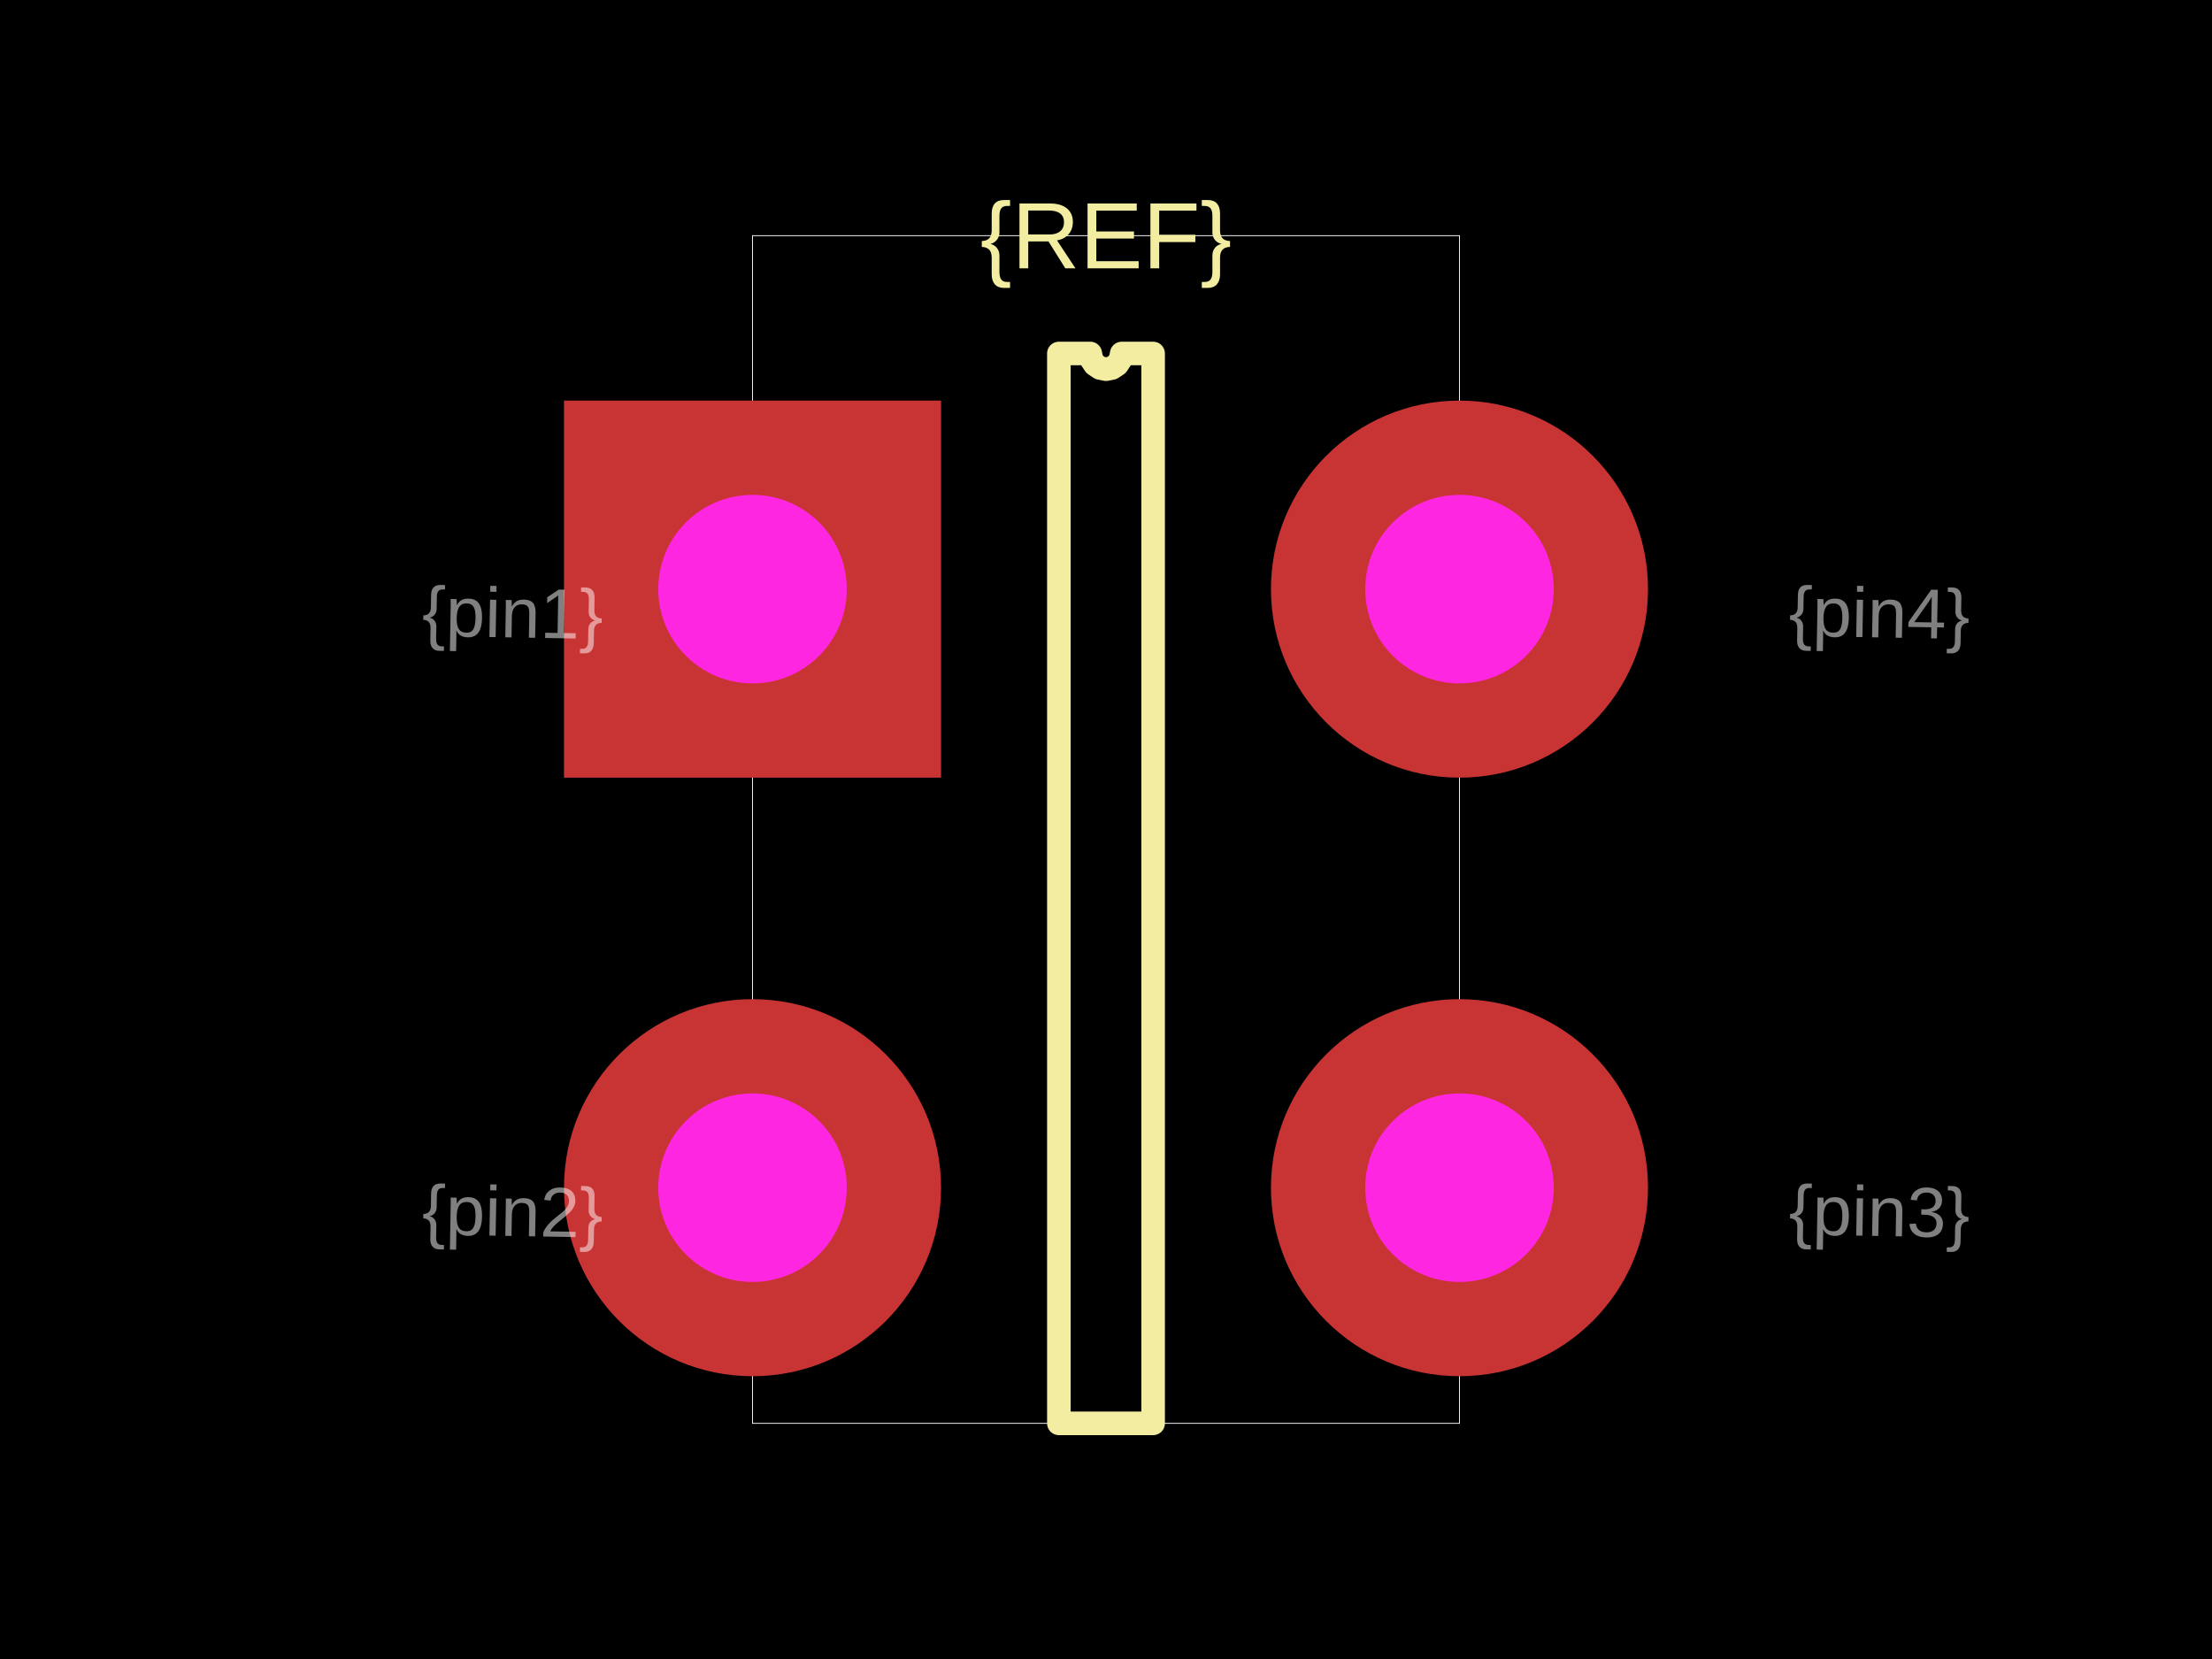
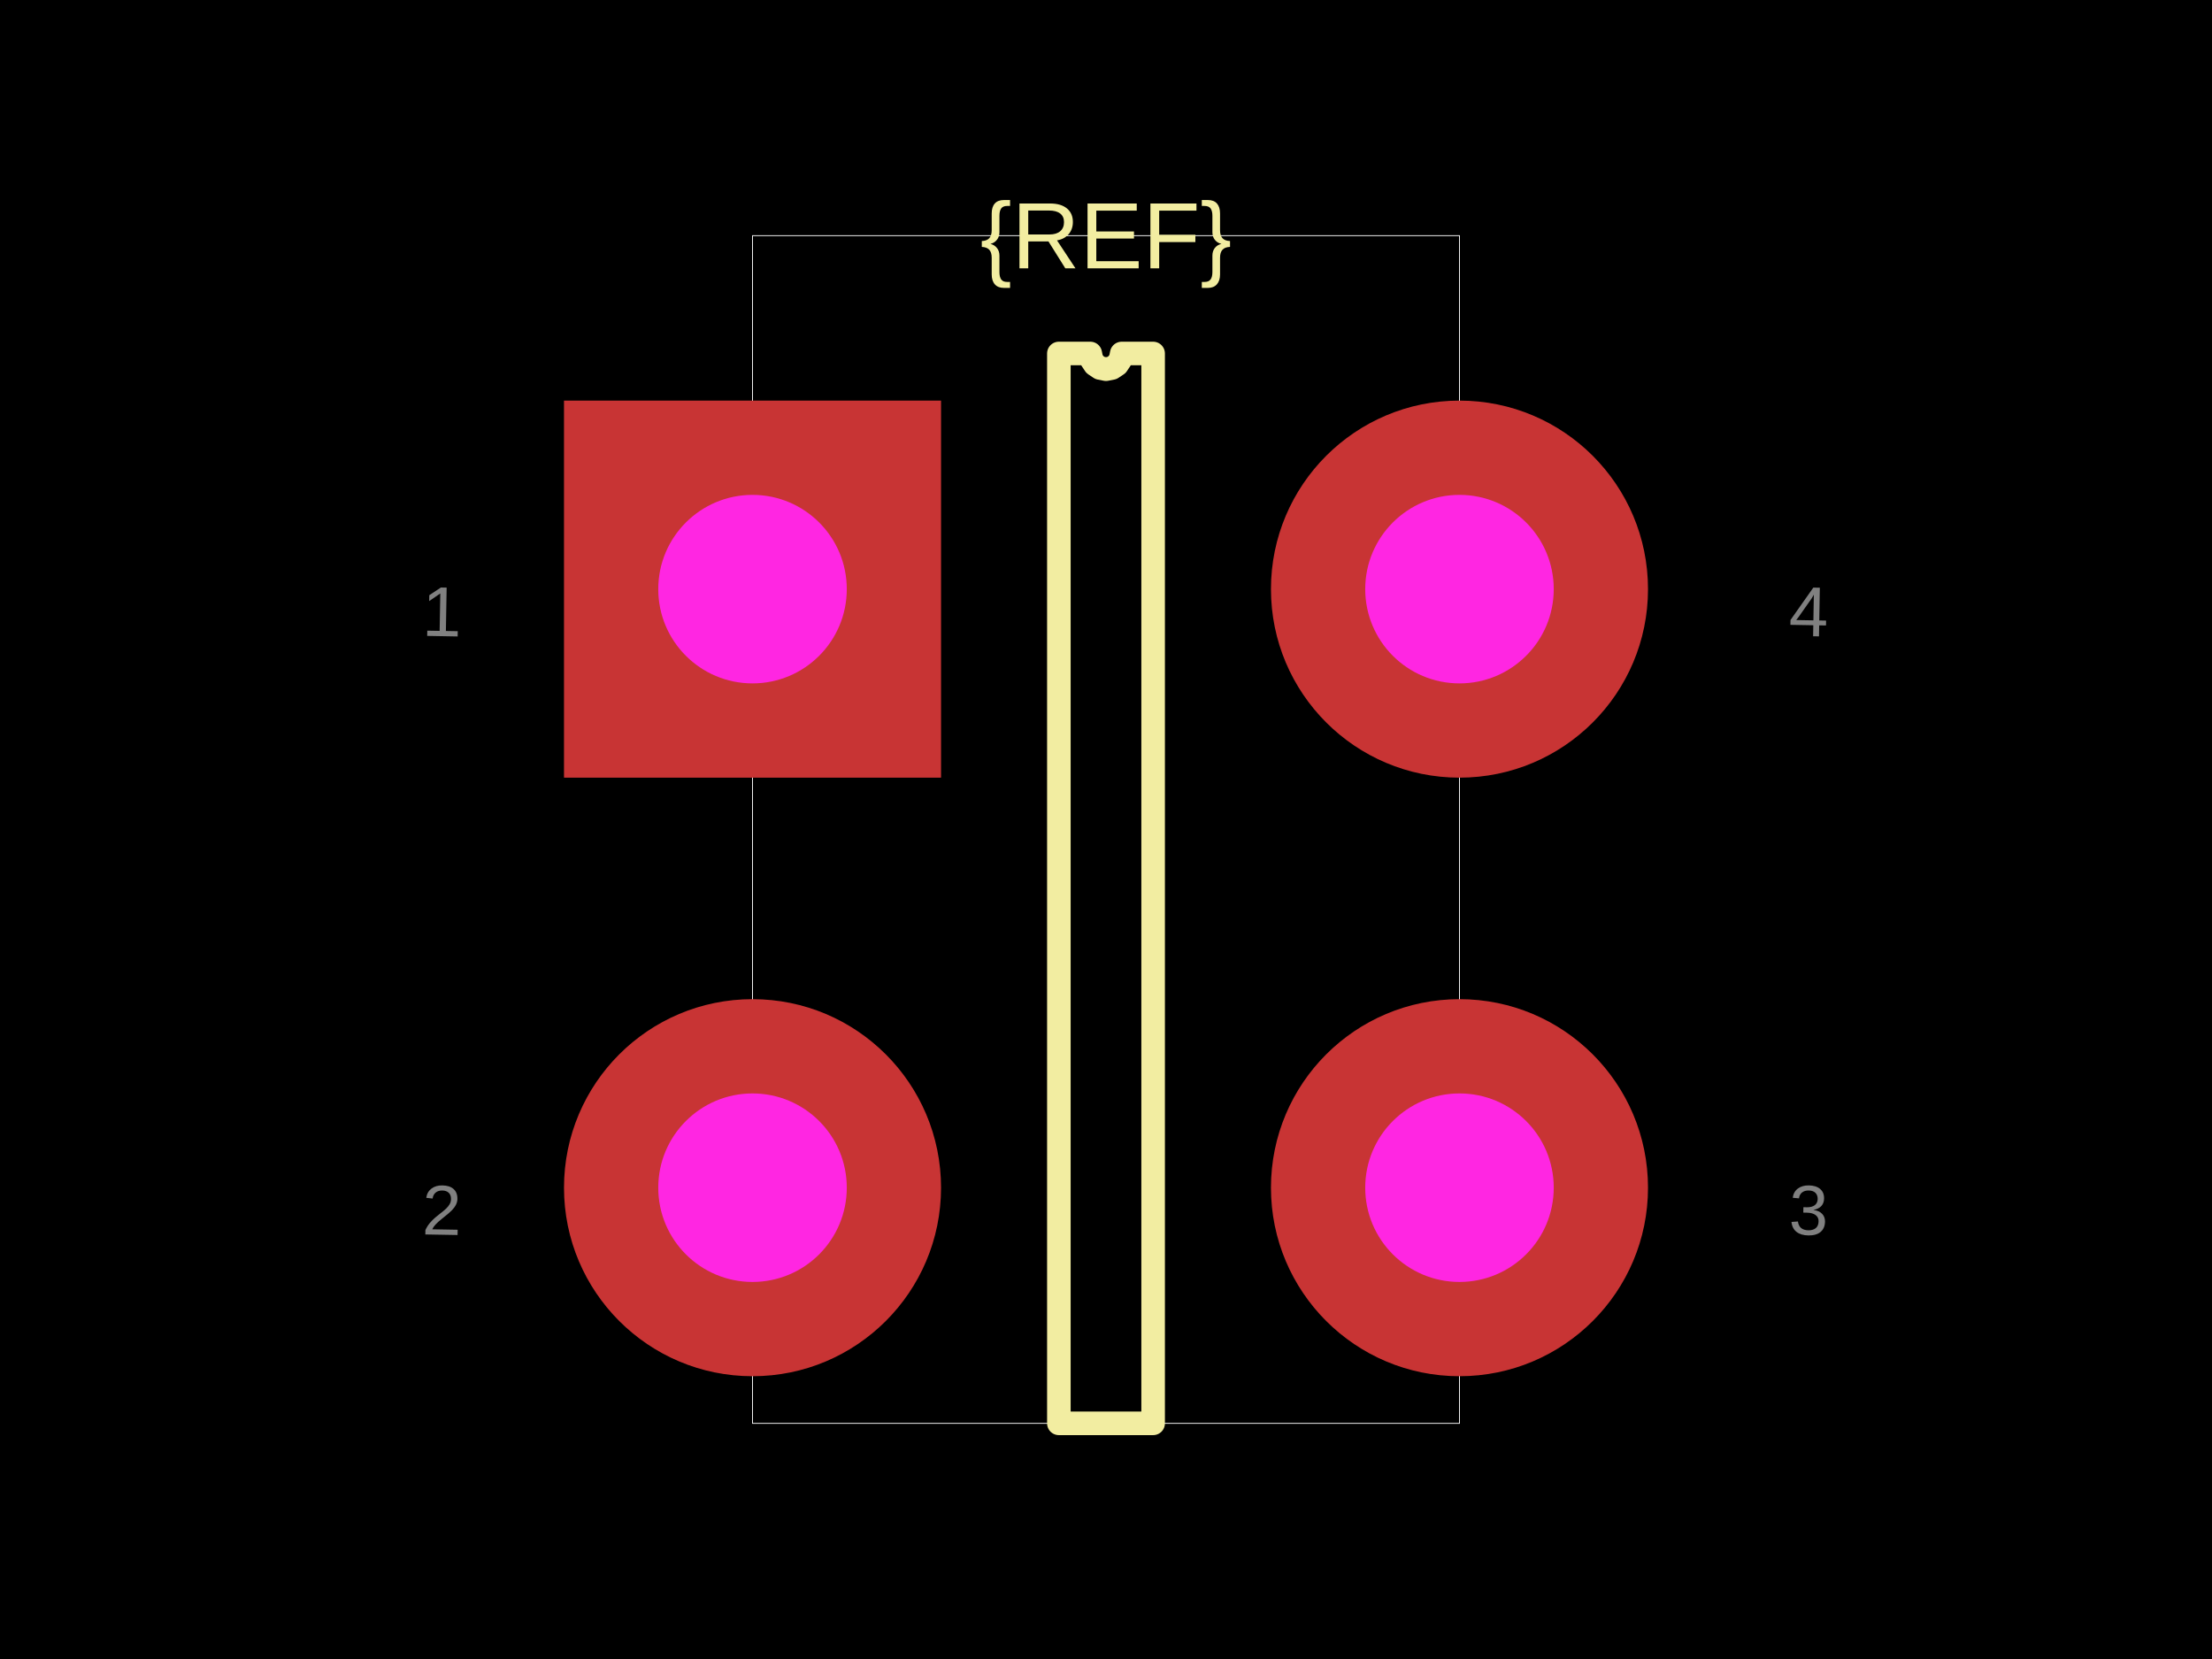
<svg xmlns="http://www.w3.org/2000/svg" width="800" height="600">
  <style />
  <rect class="boundary" x="0" y="0" fill="#000" width="800" height="600" data-type="pcb_background" data-pcb-layer="global" />
  <rect class="pcb-boundary" fill="none" stroke="#fff" stroke-width="0.3" x="272.159" y="85.227" width="255.682" height="429.545" data-type="pcb_boundary" data-pcb-layer="global" />
  <path class="pcb-silkscreen pcb-silkscreen-top" d="M 382.955 514.773 L 382.955 127.841 L 394.318 127.841 L 394.751 130.015 L 395.982 131.859 L 397.826 133.09 L 400 133.523 L 402.174 133.09 L 404.018 131.859 L 405.249 130.015 L 405.682 127.841 L 417.045 127.841 L 417.045 514.773 L 382.955 514.773 Z" fill="none" stroke="#f2eda1" stroke-width="8.523" stroke-linecap="round" stroke-linejoin="round" data-pcb-component-id="" data-pcb-silkscreen-path-id="silkscreen_path_1" data-type="pcb_silkscreen_path" data-pcb-layer="top" />
  <text x="0" y="0" dx="0" dy="0" fill="#f2eda1" font-family="Arial, sans-serif" font-size="34.091" text-anchor="middle" dominant-baseline="central" transform="matrix(1,0,0,1,400,85.22727)" class="pcb-silkscreen-text pcb-silkscreen-top" data-pcb-silkscreen-text-id="silkscreen_text_1" stroke="none" data-type="pcb_silkscreen_text" data-pcb-layer="top">{REF}</text>
  <g data-type="pcb_plated_hole" data-pcb-layer="through">
    <rect class="pcb-hole-outer-pad" fill="rgb(200, 52, 52)" x="203.977" y="144.886" width="136.364" height="136.364" data-type="pcb_plated_hole" data-pcb-layer="top" />
    <circle class="pcb-hole-inner" fill="#FF26E2" cx="272.159" cy="213.068" r="34.091" data-type="pcb_plated_hole_drill" data-pcb-layer="drill" />
  </g>
  <g data-type="pcb_plated_hole" data-pcb-layer="through">
    <circle class="pcb-hole-outer" fill="rgb(200, 52, 52)" cx="272.159" cy="429.545" r="68.182" data-type="pcb_plated_hole" data-pcb-layer="top" />
    <circle class="pcb-hole-inner" fill="#FF26E2" cx="272.159" cy="429.545" r="34.091" data-type="pcb_plated_hole_drill" data-pcb-layer="drill" />
  </g>
  <g data-type="pcb_plated_hole" data-pcb-layer="through">
    <circle class="pcb-hole-outer" fill="rgb(200, 52, 52)" cx="527.841" cy="429.545" r="68.182" data-type="pcb_plated_hole" data-pcb-layer="top" />
    <circle class="pcb-hole-inner" fill="#FF26E2" cx="527.841" cy="429.545" r="34.091" data-type="pcb_plated_hole_drill" data-pcb-layer="drill" />
  </g>
  <g data-type="pcb_plated_hole" data-pcb-layer="through">
    <circle class="pcb-hole-outer" fill="rgb(200, 52, 52)" cx="527.841" cy="213.068" r="68.182" data-type="pcb_plated_hole" data-pcb-layer="top" />
    <circle class="pcb-hole-inner" fill="#FF26E2" cx="527.841" cy="213.068" r="34.091" data-type="pcb_plated_hole_drill" data-pcb-layer="drill" />
  </g>
-   <text x="0" y="0" font-family="Arial, sans-serif" font-size="25.568" text-anchor="start" dominant-baseline="text-before-edge" transform="matrix(0.9998477,0.01745241,-0.01745241,0.9998477,152.8409,213.0682)" class="pcb-fabrication-note-text" fill="rgba(255,255,255,0.5)" data-type="pcb_fabrication_note_text" data-pcb-layer="overlay">{pin1}</text>
-   <text x="0" y="0" font-family="Arial, sans-serif" font-size="25.568" text-anchor="start" dominant-baseline="text-before-edge" transform="matrix(0.9998477,0.01745241,-0.01745241,0.9998477,152.8409,429.5455)" class="pcb-fabrication-note-text" fill="rgba(255,255,255,0.5)" data-type="pcb_fabrication_note_text" data-pcb-layer="overlay">{pin2}</text>
-   <text x="0" y="0" font-family="Arial, sans-serif" font-size="25.568" text-anchor="start" dominant-baseline="text-before-edge" transform="matrix(0.9998477,0.01745241,-0.01745241,0.9998477,647.1591,429.5455)" class="pcb-fabrication-note-text" fill="rgba(255,255,255,0.5)" data-type="pcb_fabrication_note_text" data-pcb-layer="overlay">{pin3}</text>
-   <text x="0" y="0" font-family="Arial, sans-serif" font-size="25.568" text-anchor="start" dominant-baseline="text-before-edge" transform="matrix(0.9998477,0.01745241,-0.01745241,0.9998477,647.1591,213.0682)" class="pcb-fabrication-note-text" fill="rgba(255,255,255,0.5)" data-type="pcb_fabrication_note_text" data-pcb-layer="overlay">{pin4}</text>
+   <text x="0" y="0" font-family="Arial, sans-serif" font-size="25.568" text-anchor="start" dominant-baseline="text-before-edge" transform="matrix(0.9998477,0.01745241,-0.01745241,0.9998477,152.8409,213.0682)" class="pcb-fabrication-note-text" fill="rgba(255,255,255,0.5)" data-type="pcb_fabrication_note_text" data-pcb-layer="overlay">1</text>
+   <text x="0" y="0" font-family="Arial, sans-serif" font-size="25.568" text-anchor="start" dominant-baseline="text-before-edge" transform="matrix(0.9998477,0.01745241,-0.01745241,0.9998477,152.8409,429.5455)" class="pcb-fabrication-note-text" fill="rgba(255,255,255,0.5)" data-type="pcb_fabrication_note_text" data-pcb-layer="overlay">2</text>
+   <text x="0" y="0" font-family="Arial, sans-serif" font-size="25.568" text-anchor="start" dominant-baseline="text-before-edge" transform="matrix(0.9998477,0.01745241,-0.01745241,0.9998477,647.1591,429.5455)" class="pcb-fabrication-note-text" fill="rgba(255,255,255,0.5)" data-type="pcb_fabrication_note_text" data-pcb-layer="overlay">3</text>
+   <text x="0" y="0" font-family="Arial, sans-serif" font-size="25.568" text-anchor="start" dominant-baseline="text-before-edge" transform="matrix(0.9998477,0.01745241,-0.01745241,0.9998477,647.1591,213.0682)" class="pcb-fabrication-note-text" fill="rgba(255,255,255,0.5)" data-type="pcb_fabrication_note_text" data-pcb-layer="overlay">4</text>
</svg>
